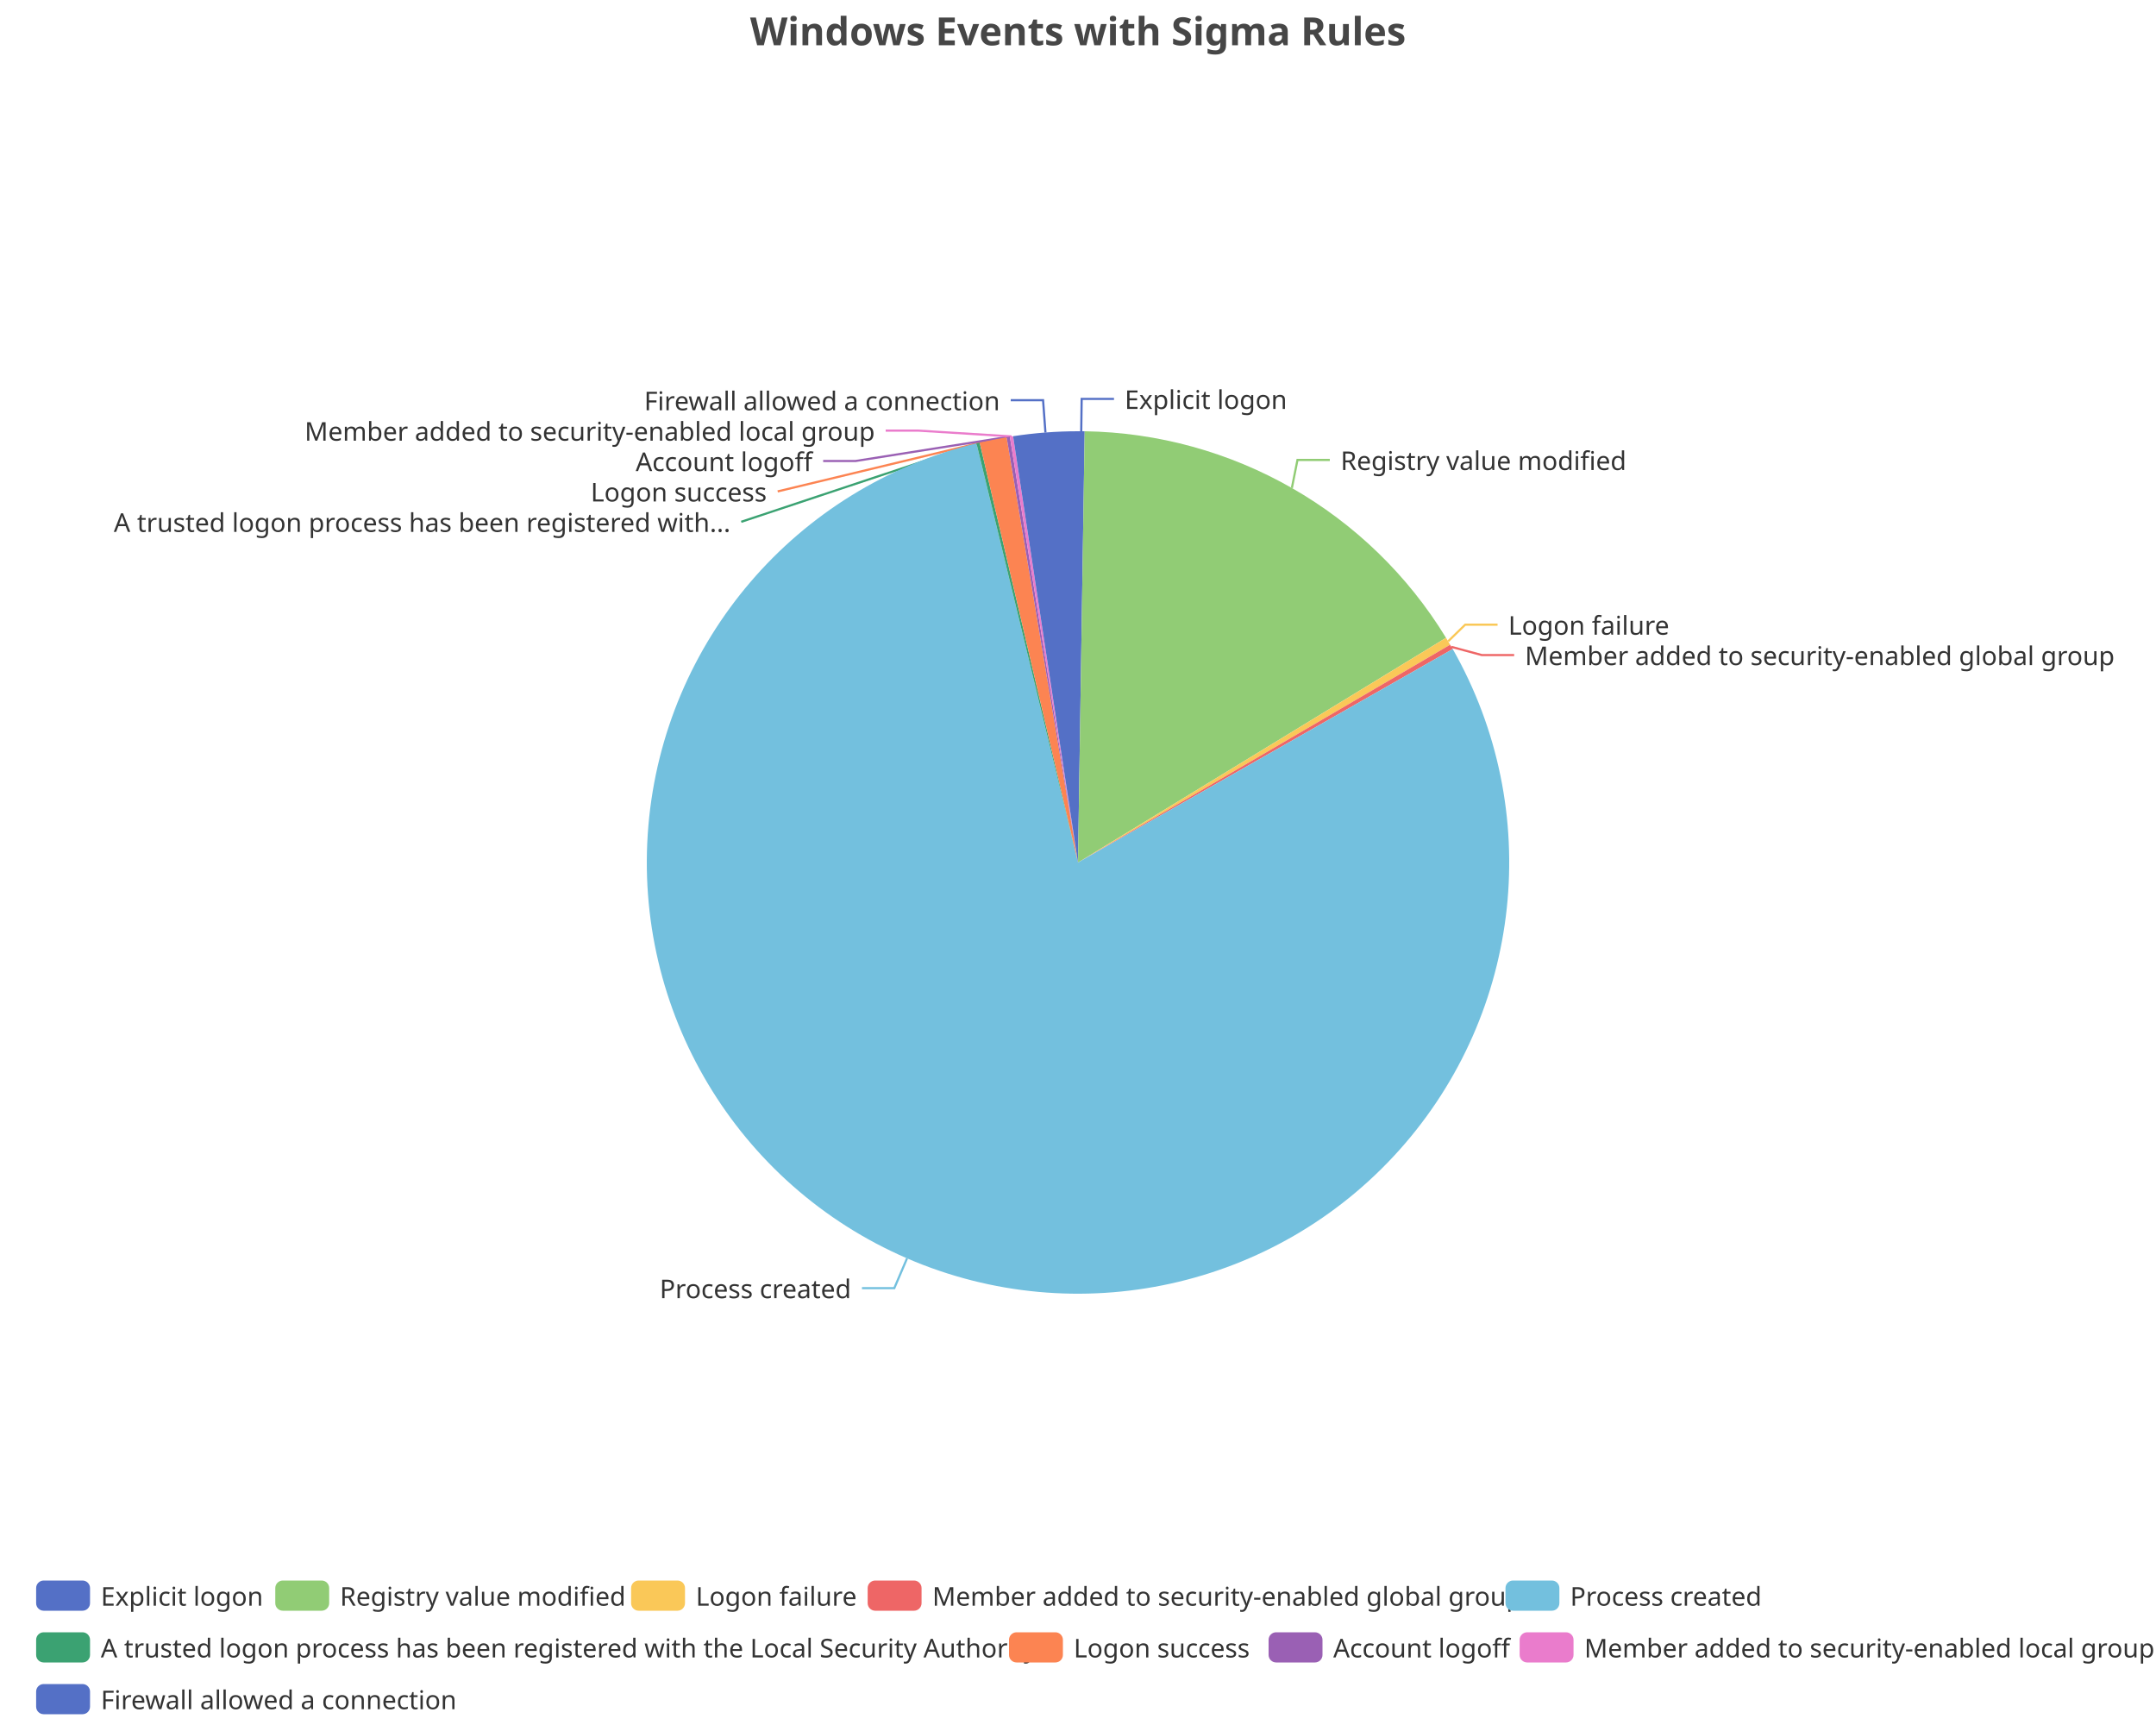
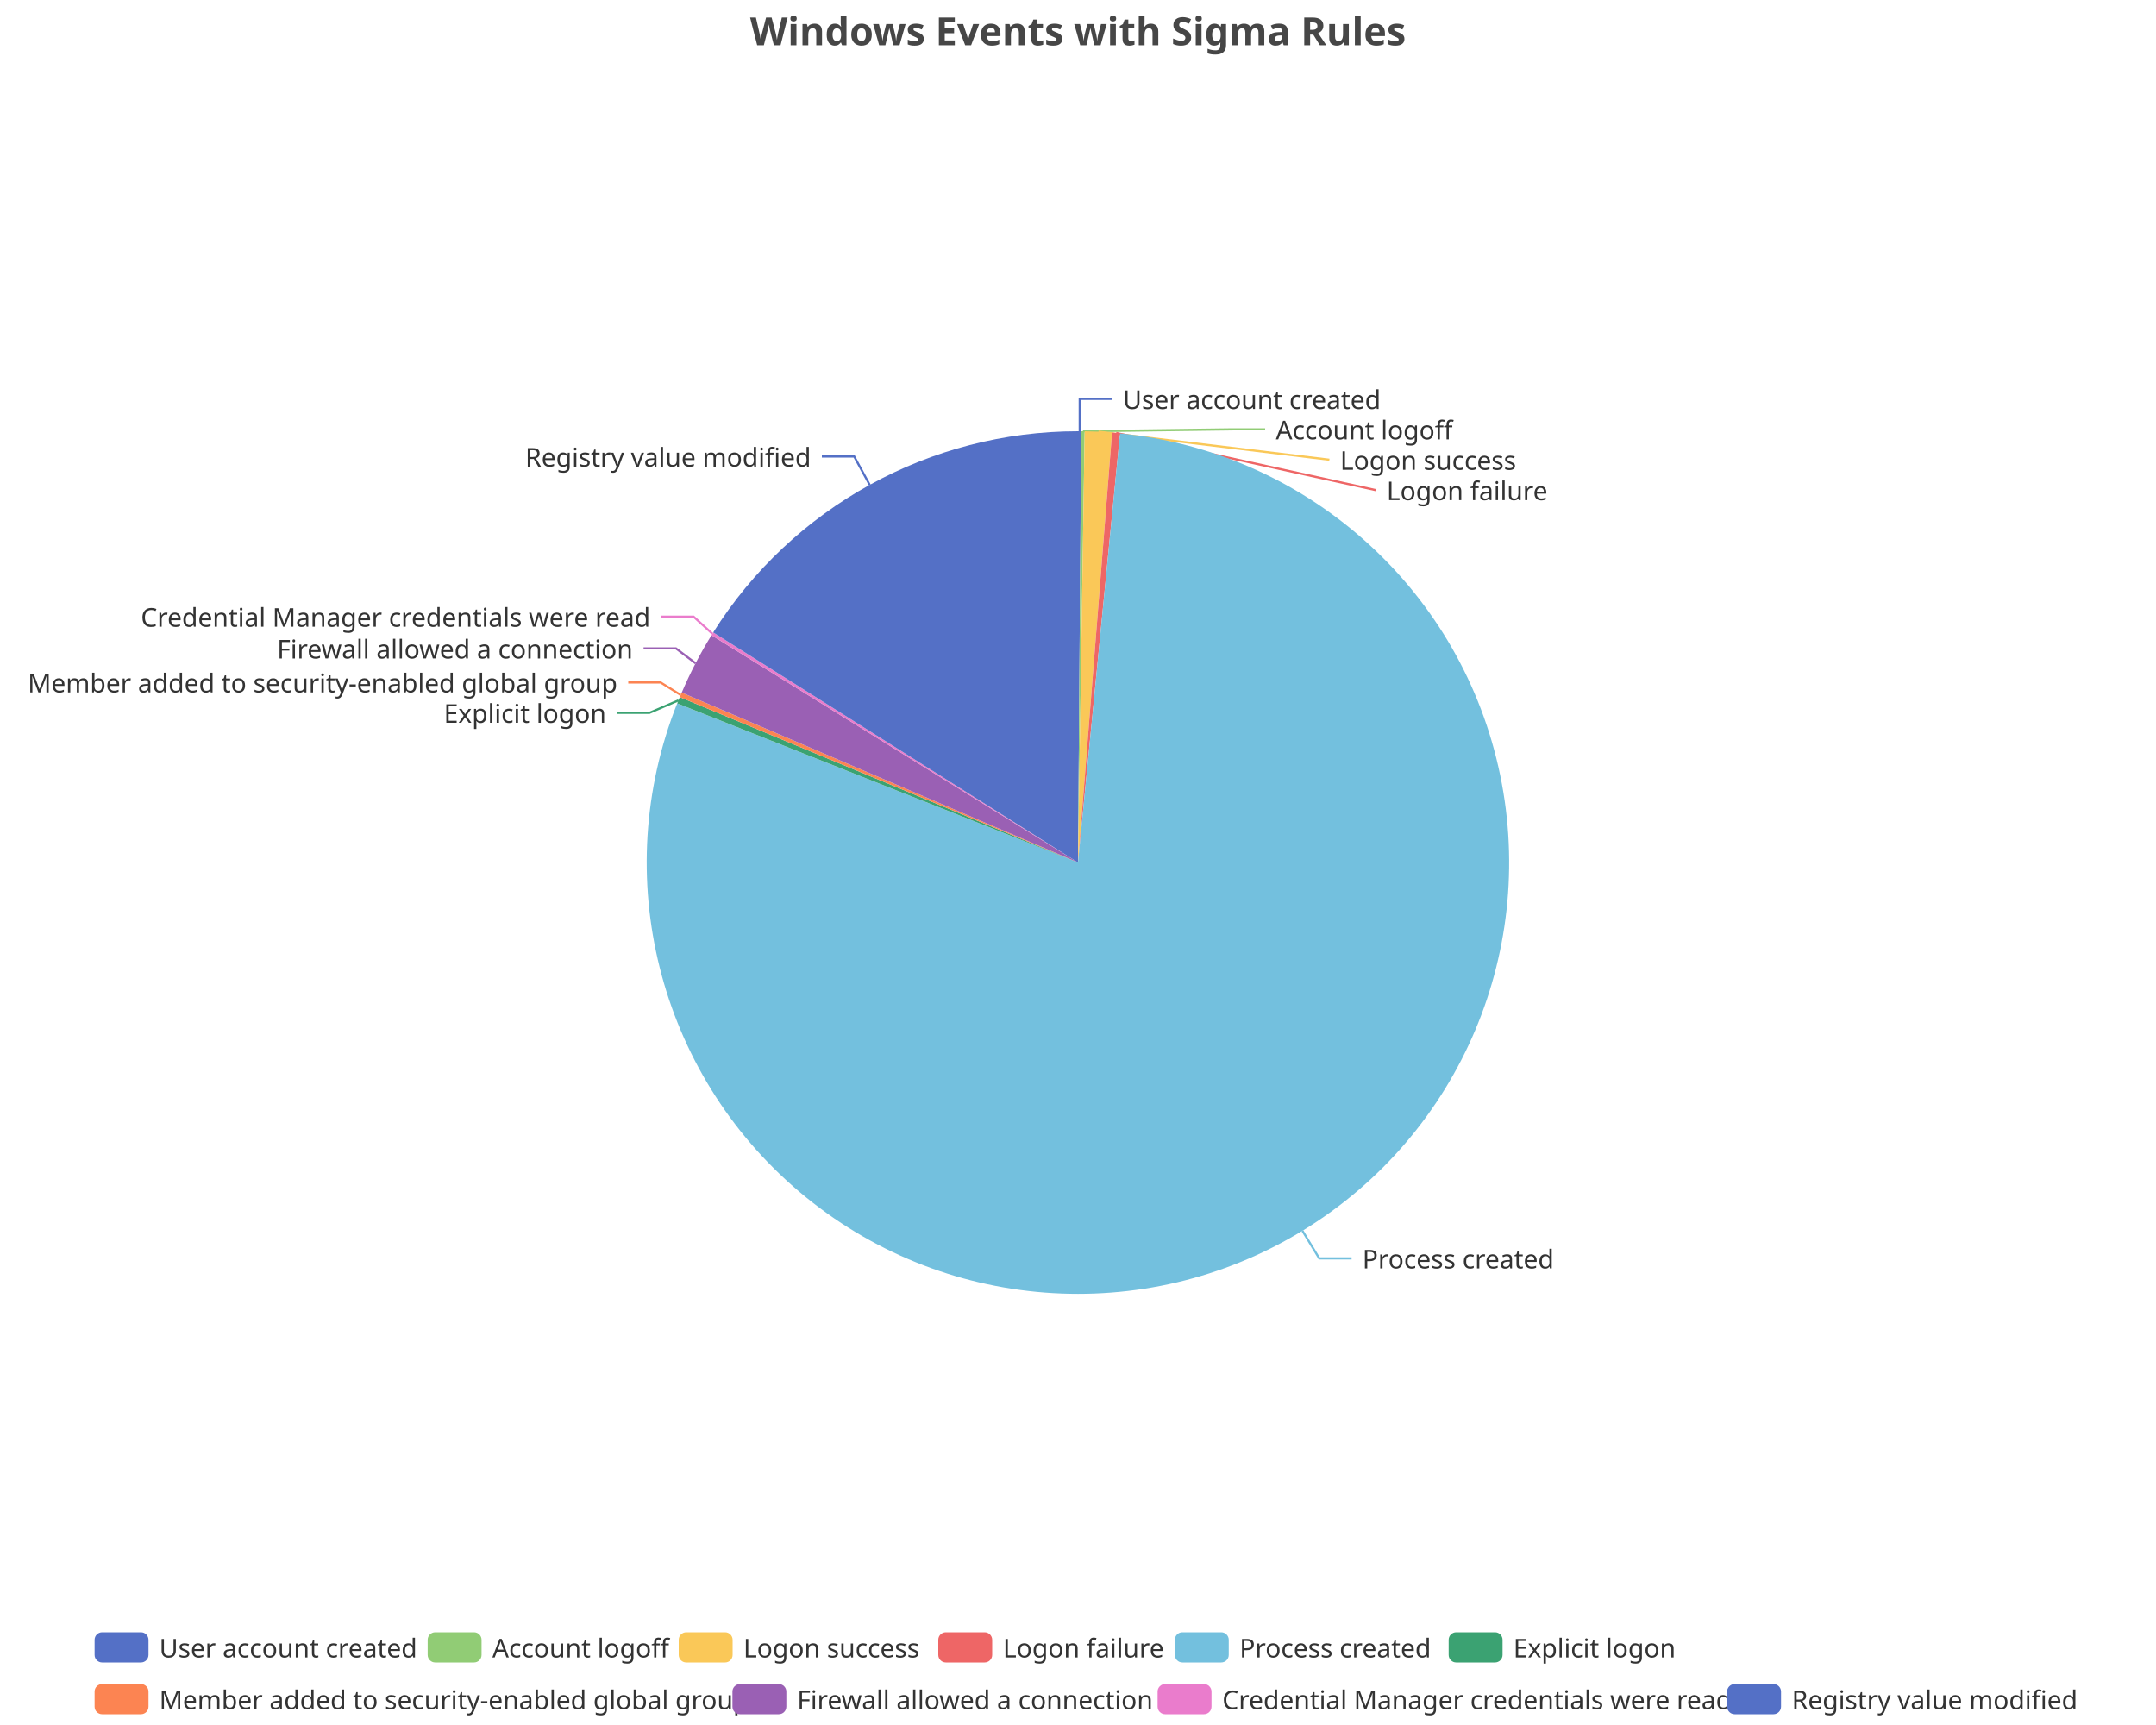
<svg xmlns="http://www.w3.org/2000/svg" width="1000" height="800" version="1.1" baseProfile="full" viewBox="0 0 1000 800">
  <rect width="1000" height="800" x="0" y="0" id="0" fill="none" />
-   <polyline points="501.5 200 501.7 185 516.7 185" fill="none" stroke="#5470c6" />
-   <polyline points="599.2 226.3 601.8 213.3 616.8 213.3" fill="none" stroke="#91cc75" />
-   <polyline points="671.7 297.4 679.6 289.7 694.6 289.7" fill="none" stroke="#fac858" />
-   <polyline points="673.2 300 687.3 303.8 702.3 303.8" fill="none" stroke="#ee6666" />
-   <polyline points="420.7 583.6 414.8 597.4 399.8 597.4" fill="none" stroke="#73c0de" />
-   <polyline points="453.6 205.5 343.8 242 343.8 242" fill="none" stroke="#3ba272" />
-   <polyline points="460.6 203.9 360.7 227.9 360.7 227.9" fill="none" stroke="#fc8452" />
-   <polyline points="467.6 202.6 396.8 213.8 381.8 213.8" fill="none" stroke="#9a60b4" />
-   <polyline points="469.2 202.4 425.8 199.7 410.8 199.7" fill="none" stroke="#ea7ccc" />
-   <polyline points="484.9 200.6 483.8 185.6 468.8 185.6" fill="none" stroke="#5470c6" />
-   <path d="M500 200A200 200 0 0 1 503.1 200L500 400Z" fill="#5470c6" />
-   <path d="M503.1 200A200 200 0 0 1 670.7 295.8L500 400Z" fill="#91cc75" />
-   <path d="M670.7 295.8A200 200 0 0 1 672.6 299L500 400Z" fill="#fac858" />
-   <path d="M672.6 299A200 200 0 0 1 673.8 301L500 400Z" fill="#ee6666" />
-   <path d="M673.8 301A200 200 0 1 1 452.9 205.6L500 400Z" fill="#73c0de" />
-   <path d="M452.9 205.6A200 200 0 0 1 454.4 205.3L500 400Z" fill="#3ba272" />
-   <path d="M454.4 205.3A200 200 0 0 1 466.9 202.8L500 400Z" fill="#fc8452" />
-   <path d="M466.9 202.8A200 200 0 0 1 468.4 202.5L500 400Z" fill="#9a60b4" />
-   <path d="M468.4 202.5A200 200 0 0 1 469.9 202.3L500 400Z" fill="#ea7ccc" />
-   <path d="M469.9 202.3A200 200 0 0 1 500 200L500 400Z" fill="#5470c6" />
-   <text dominant-baseline="central" text-anchor="start" style="font-size:12px;font-family:sans-serif;" xml:space="preserve" transform="translate(521.6503 185.0063)" fill="#333" stroke="rgb(255,255,255)" stroke-width="2" paint-order="stroke" stroke-miterlimit="2">Explicit logon</text>
-   <text dominant-baseline="central" text-anchor="start" style="font-size:12px;font-family:sans-serif;" xml:space="preserve" transform="translate(621.8019 213.3194)" fill="#333" stroke="rgb(255,255,255)" stroke-width="2" paint-order="stroke" stroke-miterlimit="2">Registry value modified</text>
-   <text dominant-baseline="central" text-anchor="start" style="font-size:12px;font-family:sans-serif;" xml:space="preserve" transform="translate(699.5764 289.6938)" fill="#333" stroke="rgb(255,255,255)" stroke-width="2" paint-order="stroke" stroke-miterlimit="2">Logon failure</text>
-   <text dominant-baseline="central" text-anchor="start" style="font-size:12px;font-family:sans-serif;" xml:space="preserve" transform="translate(707.2958 303.7938)" fill="#333" stroke="rgb(255,255,255)" stroke-width="2" paint-order="stroke" stroke-miterlimit="2">Member added to security-enabled global group</text>
-   <text dominant-baseline="central" text-anchor="end" style="font-size:12px;font-family:sans-serif;" xml:space="preserve" transform="translate(394.8019 597.3988)" fill="#333" stroke="rgb(255,255,255)" stroke-width="2" paint-order="stroke" stroke-miterlimit="2">Process created</text>
-   <text dominant-baseline="central" text-anchor="end" style="font-size:12px;font-family:sans-serif;" xml:space="preserve" transform="translate(338.8273 242.0121)" fill="#333" stroke="rgb(255,255,255)" stroke-width="2" paint-order="stroke" stroke-miterlimit="2">A trusted logon process has been registered with...</text>
-   <text dominant-baseline="central" text-anchor="end" style="font-size:12px;font-family:sans-serif;" xml:space="preserve" transform="translate(355.6504 227.9121)" fill="#333" stroke="rgb(255,255,255)" stroke-width="2" paint-order="stroke" stroke-miterlimit="2">Logon success</text>
-   <text dominant-baseline="central" text-anchor="end" style="font-size:12px;font-family:sans-serif;" xml:space="preserve" transform="translate(376.8325 213.8121)" fill="#333" stroke="rgb(255,255,255)" stroke-width="2" paint-order="stroke" stroke-miterlimit="2">Account logoff</text>
-   <text dominant-baseline="central" text-anchor="end" style="font-size:12px;font-family:sans-serif;" xml:space="preserve" transform="translate(405.7972 199.7121)" fill="#333" stroke="rgb(255,255,255)" stroke-width="2" paint-order="stroke" stroke-miterlimit="2">Member added to security-enabled local group</text>
-   <text dominant-baseline="central" text-anchor="end" style="font-size:12px;font-family:sans-serif;" xml:space="preserve" transform="translate(463.7877 185.6121)" fill="#333" stroke="rgb(255,255,255)" stroke-width="2" paint-order="stroke" stroke-miterlimit="2">Firewall allowed a connection</text>
-   <path d="M-5 -5l976.5 0l0 72l-976.5 0Z" transform="translate(16.76 733)" fill="rgb(0,0,0)" fill-opacity="0" stroke="#ccc" stroke-width="0" />
-   <path d="M3.5 0L21.5 0A3.5 3.5 0 0 1 25 3.5L25 10.5A3.5 3.5 0 0 1 21.5 14L3.5 14A3.5 3.5 0 0 1 0 10.5L0 3.5A3.5 3.5 0 0 1 3.5 0" transform="translate(16.76 733)" fill="#5470c6" />
-   <text dominant-baseline="central" text-anchor="start" style="font-size:12px;font-family:sans-serif;" xml:space="preserve" x="30" y="7" transform="translate(16.76 733)" fill="#333">Explicit logon</text>
-   <path d="M3.5 0L21.5 0A3.5 3.5 0 0 1 25 3.5L25 10.5A3.5 3.5 0 0 1 21.5 14L3.5 14A3.5 3.5 0 0 1 0 10.5L0 3.5A3.5 3.5 0 0 1 3.5 0" transform="translate(127.68 733)" fill="#91cc75" />
-   <text dominant-baseline="central" text-anchor="start" style="font-size:12px;font-family:sans-serif;" xml:space="preserve" x="30" y="7" transform="translate(127.68 733)" fill="#333">Registry value modified</text>
-   <path d="M3.5 0L21.5 0A3.5 3.5 0 0 1 25 3.5L25 10.5A3.5 3.5 0 0 1 21.5 14L3.5 14A3.5 3.5 0 0 1 0 10.5L0 3.5A3.5 3.5 0 0 1 3.5 0" transform="translate(292.72 733)" fill="#fac858" />
-   <text dominant-baseline="central" text-anchor="start" style="font-size:12px;font-family:sans-serif;" xml:space="preserve" x="30" y="7" transform="translate(292.72 733)" fill="#333">Logon failure</text>
-   <path d="M3.5 0L21.5 0A3.5 3.5 0 0 1 25 3.5L25 10.5A3.5 3.5 0 0 1 21.5 14L3.5 14A3.5 3.5 0 0 1 0 10.5L0 3.5A3.5 3.5 0 0 1 3.5 0" transform="translate(402.44 733)" fill="#ee6666" />
-   <text dominant-baseline="central" text-anchor="start" style="font-size:12px;font-family:sans-serif;" xml:space="preserve" x="30" y="7" transform="translate(402.44 733)" fill="#333">Member added to security-enabled global group</text>
-   <path d="M3.5 0L21.5 0A3.5 3.5 0 0 1 25 3.5L25 10.5A3.5 3.5 0 0 1 21.5 14L3.5 14A3.5 3.5 0 0 1 0 10.5L0 3.5A3.5 3.5 0 0 1 3.5 0" transform="translate(698.28 733)" fill="#73c0de" />
-   <text dominant-baseline="central" text-anchor="start" style="font-size:12px;font-family:sans-serif;" xml:space="preserve" x="30" y="7" transform="translate(698.28 733)" fill="#333">Process created</text>
-   <path d="M3.5 0L21.5 0A3.5 3.5 0 0 1 25 3.5L25 10.5A3.5 3.5 0 0 1 21.5 14L3.5 14A3.5 3.5 0 0 1 0 10.5L0 3.5A3.5 3.5 0 0 1 3.5 0" transform="translate(16.76 757)" fill="#3ba272" />
-   <text dominant-baseline="central" text-anchor="start" style="font-size:12px;font-family:sans-serif;" xml:space="preserve" x="30" y="7" transform="translate(16.76 757)" fill="#333">A trusted logon process has been registered with the Local Security Authority</text>
-   <path d="M3.5 0L21.5 0A3.5 3.5 0 0 1 25 3.5L25 10.5A3.5 3.5 0 0 1 21.5 14L3.5 14A3.5 3.5 0 0 1 0 10.5L0 3.5A3.5 3.5 0 0 1 3.5 0" transform="translate(468 757)" fill="#fc8452" />
-   <text dominant-baseline="central" text-anchor="start" style="font-size:12px;font-family:sans-serif;" xml:space="preserve" x="30" y="7" transform="translate(468 757)" fill="#333">Logon success</text>
-   <path d="M3.5 0L21.5 0A3.5 3.5 0 0 1 25 3.5L25 10.5A3.5 3.5 0 0 1 21.5 14L3.5 14A3.5 3.5 0 0 1 0 10.5L0 3.5A3.5 3.5 0 0 1 3.5 0" transform="translate(588.4 757)" fill="#9a60b4" />
-   <text dominant-baseline="central" text-anchor="start" style="font-size:12px;font-family:sans-serif;" xml:space="preserve" x="30" y="7" transform="translate(588.4 757)" fill="#333">Account logoff</text>
-   <path d="M3.5 0L21.5 0A3.5 3.5 0 0 1 25 3.5L25 10.5A3.5 3.5 0 0 1 21.5 14L3.5 14A3.5 3.5 0 0 1 0 10.5L0 3.5A3.5 3.5 0 0 1 3.5 0" transform="translate(704.84 757)" fill="#ea7ccc" />
-   <text dominant-baseline="central" text-anchor="start" style="font-size:12px;font-family:sans-serif;" xml:space="preserve" x="30" y="7" transform="translate(704.84 757)" fill="#333">Member added to security-enabled local group</text>
-   <path d="M3.5 0L21.5 0A3.5 3.5 0 0 1 25 3.5L25 10.5A3.5 3.5 0 0 1 21.5 14L3.5 14A3.5 3.5 0 0 1 0 10.5L0 3.5A3.5 3.5 0 0 1 3.5 0" transform="translate(16.76 781)" fill="#5470c6" />
-   <text dominant-baseline="central" text-anchor="start" style="font-size:12px;font-family:sans-serif;" xml:space="preserve" x="30" y="7" transform="translate(16.76 781)" fill="#333">Firewall allowed a connection</text>
+   <polyline points="500.8 200 500.8 185 515.8 185" fill="none" stroke="#5470c6" />
+   <polyline points="502.3 200 571.8 199.1 586.8 199.1" fill="none" stroke="#91cc75" />
+   <polyline points="509.5 200.2 616.6 213.2 616.6 213.2" fill="none" stroke="#fac858" />
+   <polyline points="517.7 200.8 638.1 227.3 638.1 227.3" fill="none" stroke="#ee6666" />
+   <polyline points="604.1 570.8 611.9 583.6 626.9 583.6" fill="none" stroke="#73c0de" />
+   <polyline points="314.7 324.8 301.2 330.6 286.2 330.6" fill="none" stroke="#3ba272" />
+   <polyline points="315.7 322.3 306.4 316.5 291.4 316.5" fill="none" stroke="#fc8452" />
+   <polyline points="322.6 307.6 313.5 300.7 298.5 300.7" fill="none" stroke="#9a60b4" />
+   <polyline points="330.4 293.9 321.7 286 306.7 286" fill="none" stroke="#ea7ccc" />
+   <polyline points="403.4 224.9 396.2 211.7 381.2 211.7" fill="none" stroke="#5470c6" />
+   <path d="M500 200A200 200 0 0 1 501.5 200L500 400Z" fill="#5470c6" />
+   <path d="M501.5 200A200 200 0 0 1 503.1 200L500 400Z" fill="#91cc75" />
+   <path d="M503.1 200A200 200 0 0 1 515.8 200.6L500 400Z" fill="#fac858" />
+   <path d="M515.8 200.6A200 200 0 0 1 519.5 201L500 400Z" fill="#ee6666" />
+   <path d="M519.5 201A200 200 0 1 1 314.1 326.2L500 400Z" fill="#73c0de" />
+   <path d="M314.1 326.2A200 200 0 0 1 315.3 323.3L500 400Z" fill="#3ba272" />
+   <path d="M315.3 323.3A200 200 0 0 1 316.2 321.2L500 400Z" fill="#fc8452" />
+   <path d="M316.2 321.2A200 200 0 0 1 330 294.6L500 400Z" fill="#9a60b4" />
+   <path d="M330 294.6A200 200 0 0 1 330.8 293.3L500 400Z" fill="#ea7ccc" />
+   <path d="M330.8 293.3A200 200 0 0 1 500 200L500 400Z" fill="#5470c6" />
+   <text dominant-baseline="central" text-anchor="start" style="font-size:12px;font-family:sans-serif;" xml:space="preserve" transform="translate(520.825 185.0016)" fill="#333" stroke="rgb(255,255,255)" stroke-width="2" paint-order="stroke" stroke-miterlimit="2">User account created</text>
+   <text dominant-baseline="central" text-anchor="start" style="font-size:12px;font-family:sans-serif;" xml:space="preserve" transform="translate(591.7715 199.1016)" fill="#333" stroke="rgb(255,255,255)" stroke-width="2" paint-order="stroke" stroke-miterlimit="2">Account logoff</text>
+   <text dominant-baseline="central" text-anchor="start" style="font-size:12px;font-family:sans-serif;" xml:space="preserve" transform="translate(621.5667 213.2016)" fill="#333" stroke="rgb(255,255,255)" stroke-width="2" paint-order="stroke" stroke-miterlimit="2">Logon success</text>
+   <text dominant-baseline="central" text-anchor="start" style="font-size:12px;font-family:sans-serif;" xml:space="preserve" transform="translate(643.1472 227.3016)" fill="#333" stroke="rgb(255,255,255)" stroke-width="2" paint-order="stroke" stroke-miterlimit="2">Logon failure</text>
+   <text dominant-baseline="central" text-anchor="start" style="font-size:12px;font-family:sans-serif;" xml:space="preserve" transform="translate(631.9148 583.5758)" fill="#333" stroke="rgb(255,255,255)" stroke-width="2" paint-order="stroke" stroke-miterlimit="2">Process created</text>
+   <text dominant-baseline="central" text-anchor="end" style="font-size:12px;font-family:sans-serif;" xml:space="preserve" transform="translate(281.1693 330.5543)" fill="#333" stroke="rgb(255,255,255)" stroke-width="2" paint-order="stroke" stroke-miterlimit="2">Explicit logon</text>
+   <text dominant-baseline="central" text-anchor="end" style="font-size:12px;font-family:sans-serif;" xml:space="preserve" transform="translate(286.3684 316.4543)" fill="#333" stroke="rgb(255,255,255)" stroke-width="2" paint-order="stroke" stroke-miterlimit="2">Member added to security-enabled global group</text>
+   <text dominant-baseline="central" text-anchor="end" style="font-size:12px;font-family:sans-serif;" xml:space="preserve" transform="translate(293.5225 300.7173)" fill="#333" stroke="rgb(255,255,255)" stroke-width="2" paint-order="stroke" stroke-miterlimit="2">Firewall allowed a connection</text>
+   <text dominant-baseline="central" text-anchor="end" style="font-size:12px;font-family:sans-serif;" xml:space="preserve" transform="translate(301.6581 285.9793)" fill="#333" stroke="rgb(255,255,255)" stroke-width="2" paint-order="stroke" stroke-miterlimit="2">Credential Manager credentials were read</text>
+   <text dominant-baseline="central" text-anchor="end" style="font-size:12px;font-family:sans-serif;" xml:space="preserve" transform="translate(376.1724 211.732)" fill="#333" stroke="rgb(255,255,255)" stroke-width="2" paint-order="stroke" stroke-miterlimit="2">Registry value modified</text>
+   <path d="M-5 -5l922.2 0l0 48l-922.2 0Z" transform="translate(43.88 757)" fill="rgb(0,0,0)" fill-opacity="0" stroke="#ccc" stroke-width="0" />
+   <path d="M3.5 0L21.5 0A3.5 3.5 0 0 1 25 3.5L25 10.5A3.5 3.5 0 0 1 21.5 14L3.5 14A3.5 3.5 0 0 1 0 10.5L0 3.5A3.5 3.5 0 0 1 3.5 0" transform="translate(43.88 757)" fill="#5470c6" />
+   <text dominant-baseline="central" text-anchor="start" style="font-size:12px;font-family:sans-serif;" xml:space="preserve" x="30" y="7" transform="translate(43.88 757)" fill="#333">User account created</text>
+   <path d="M3.5 0L21.5 0A3.5 3.5 0 0 1 25 3.5L25 10.5A3.5 3.5 0 0 1 21.5 14L3.5 14A3.5 3.5 0 0 1 0 10.5L0 3.5A3.5 3.5 0 0 1 3.5 0" transform="translate(198.36 757)" fill="#91cc75" />
+   <text dominant-baseline="central" text-anchor="start" style="font-size:12px;font-family:sans-serif;" xml:space="preserve" x="30" y="7" transform="translate(198.36 757)" fill="#333">Account logoff</text>
+   <path d="M3.5 0L21.5 0A3.5 3.5 0 0 1 25 3.5L25 10.5A3.5 3.5 0 0 1 21.5 14L3.5 14A3.5 3.5 0 0 1 0 10.5L0 3.5A3.5 3.5 0 0 1 3.5 0" transform="translate(314.8 757)" fill="#fac858" />
+   <text dominant-baseline="central" text-anchor="start" style="font-size:12px;font-family:sans-serif;" xml:space="preserve" x="30" y="7" transform="translate(314.8 757)" fill="#333">Logon success</text>
+   <path d="M3.5 0L21.5 0A3.5 3.5 0 0 1 25 3.5L25 10.5A3.5 3.5 0 0 1 21.5 14L3.5 14A3.5 3.5 0 0 1 0 10.5L0 3.5A3.5 3.5 0 0 1 3.5 0" transform="translate(435.2 757)" fill="#ee6666" />
+   <text dominant-baseline="central" text-anchor="start" style="font-size:12px;font-family:sans-serif;" xml:space="preserve" x="30" y="7" transform="translate(435.2 757)" fill="#333">Logon failure</text>
+   <path d="M3.5 0L21.5 0A3.5 3.5 0 0 1 25 3.5L25 10.5A3.5 3.5 0 0 1 21.5 14L3.5 14A3.5 3.5 0 0 1 0 10.5L0 3.5A3.5 3.5 0 0 1 3.5 0" transform="translate(544.92 757)" fill="#73c0de" />
+   <text dominant-baseline="central" text-anchor="start" style="font-size:12px;font-family:sans-serif;" xml:space="preserve" x="30" y="7" transform="translate(544.92 757)" fill="#333">Process created</text>
+   <path d="M3.5 0L21.5 0A3.5 3.5 0 0 1 25 3.5L25 10.5A3.5 3.5 0 0 1 21.5 14L3.5 14A3.5 3.5 0 0 1 0 10.5L0 3.5A3.5 3.5 0 0 1 3.5 0" transform="translate(671.92 757)" fill="#3ba272" />
+   <text dominant-baseline="central" text-anchor="start" style="font-size:12px;font-family:sans-serif;" xml:space="preserve" x="30" y="7" transform="translate(671.92 757)" fill="#333">Explicit logon</text>
+   <path d="M3.5 0L21.5 0A3.5 3.5 0 0 1 25 3.5L25 10.5A3.5 3.5 0 0 1 21.5 14L3.5 14A3.5 3.5 0 0 1 0 10.5L0 3.5A3.5 3.5 0 0 1 3.5 0" transform="translate(43.88 781)" fill="#fc8452" />
+   <text dominant-baseline="central" text-anchor="start" style="font-size:12px;font-family:sans-serif;" xml:space="preserve" x="30" y="7" transform="translate(43.88 781)" fill="#333">Member added to security-enabled global group</text>
+   <path d="M3.5 0L21.5 0A3.5 3.5 0 0 1 25 3.5L25 10.5A3.5 3.5 0 0 1 21.5 14L3.5 14A3.5 3.5 0 0 1 0 10.5L0 3.5A3.5 3.5 0 0 1 3.5 0" transform="translate(339.72 781)" fill="#9a60b4" />
+   <text dominant-baseline="central" text-anchor="start" style="font-size:12px;font-family:sans-serif;" xml:space="preserve" x="30" y="7" transform="translate(339.72 781)" fill="#333">Firewall allowed a connection</text>
+   <path d="M3.5 0L21.5 0A3.5 3.5 0 0 1 25 3.5L25 10.5A3.5 3.5 0 0 1 21.5 14L3.5 14A3.5 3.5 0 0 1 0 10.5L0 3.5A3.5 3.5 0 0 1 3.5 0" transform="translate(536.92 781)" fill="#ea7ccc" />
+   <text dominant-baseline="central" text-anchor="start" style="font-size:12px;font-family:sans-serif;" xml:space="preserve" x="30" y="7" transform="translate(536.92 781)" fill="#333">Credential Manager credentials were read</text>
+   <path d="M3.5 0L21.5 0A3.5 3.5 0 0 1 25 3.5L25 10.5A3.5 3.5 0 0 1 21.5 14L3.5 14A3.5 3.5 0 0 1 0 10.5L0 3.5A3.5 3.5 0 0 1 3.5 0" transform="translate(801.08 781)" fill="#5470c6" />
+   <text dominant-baseline="central" text-anchor="start" style="font-size:12px;font-family:sans-serif;" xml:space="preserve" x="30" y="7" transform="translate(801.08 781)" fill="#333">Registry value modified</text>
  <path d="M-143.9 -5l287.7 0l0 28l-287.7 0Z" transform="translate(500 5)" fill="rgb(0,0,0)" fill-opacity="0" stroke="#ccc" stroke-width="0" />
  <text dominant-baseline="central" text-anchor="middle" style="font-size:18px;font-family:sans-serif;font-weight:bold;" xml:space="preserve" y="9" transform="translate(500 5)" fill="#464646">Windows Events with Sigma Rules</text>
</svg>
